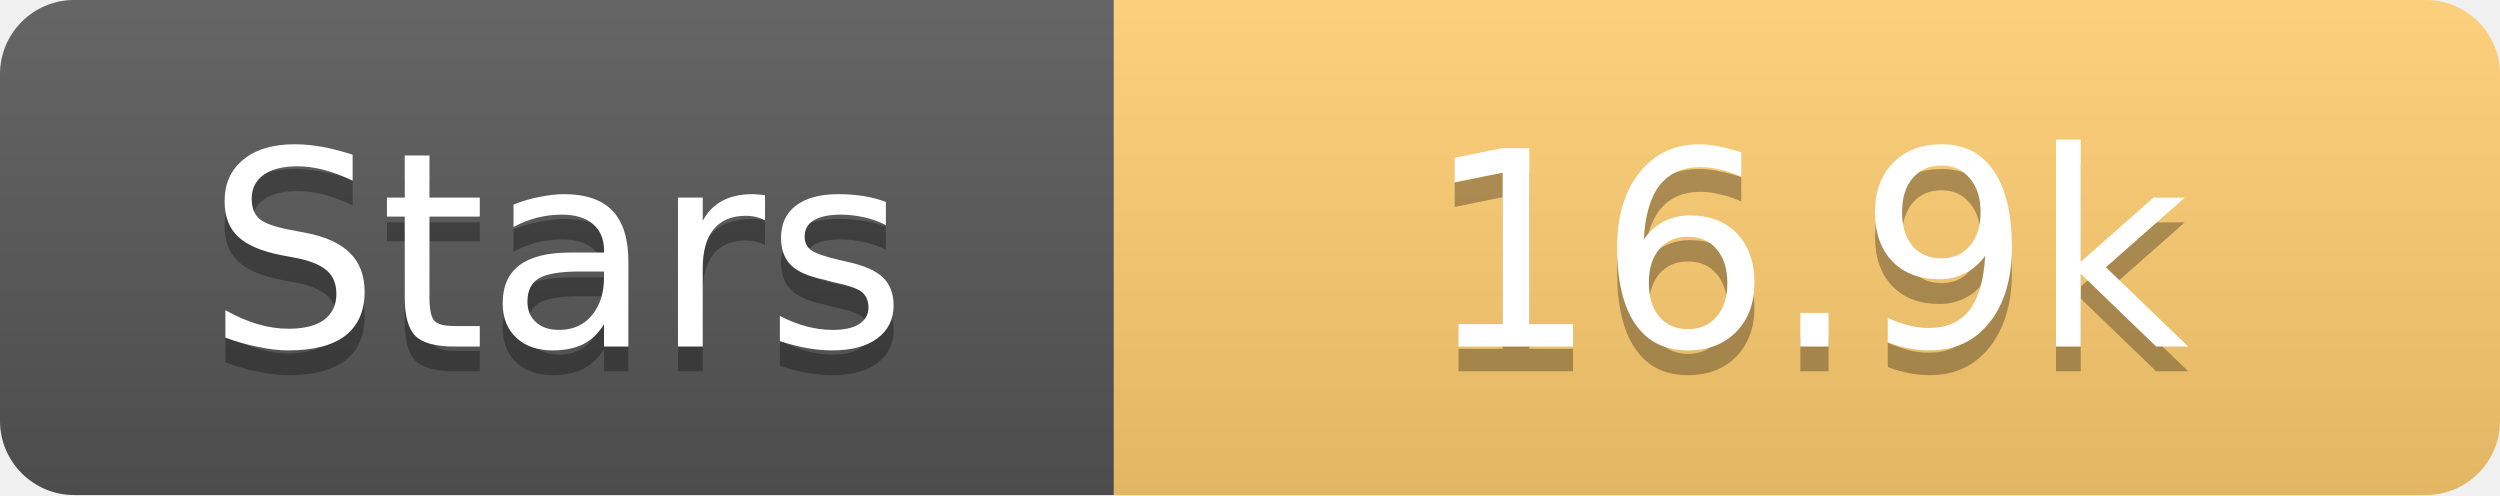
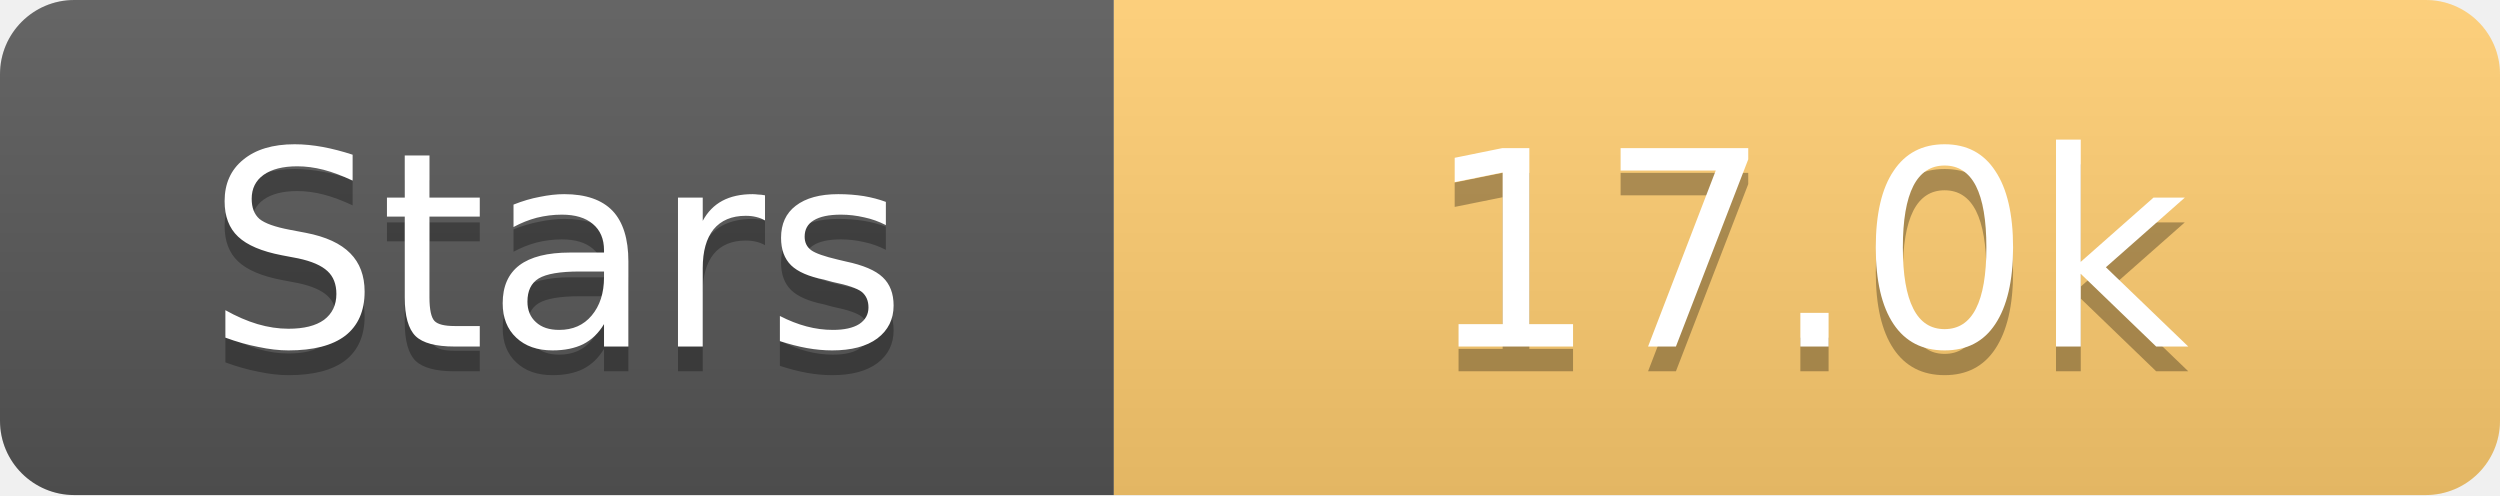
<svg xmlns="http://www.w3.org/2000/svg" width="101" height="20">
  <linearGradient id="s" x2="0" y2="100%">
    <stop offset="0" stop-color="#fff" stop-opacity=".1" />
    <stop offset="1" stop-opacity=".1" />
  </linearGradient>
  <clipPath id="r">
    <rect width="101" height="20" rx="3" fill="#fff" />
  </clipPath>
  <g clip-path="url(#r)">
    <rect width="45" height="20" fill="#555" />
    <rect x="45" width="56" height="20" fill="#fdcb6e" />
    <rect width="101" height="20" fill="url(#s)" />
  </g>
  <g fill="#fff" text-anchor="middle" font-family="Verdana,Geneva,DejaVu Sans,sans-serif" text-rendering="geometricPrecision" font-size="11">
    <text x="22.5" y="15" fill="#010101" fill-opacity=".3">Stars</text>
    <text x="22.5" y="14">Stars</text>
-     <text x="73.0" y="15" fill="#010101" fill-opacity=".3">16.9k</text>
-     <text x="73.0" y="14">16.9k</text>
+     <text x="73.0" y="15" fill="#010101" fill-opacity=".3">17.0k</text>
+     <text x="73.0" y="14">17.0k</text>
  </g>
</svg>
